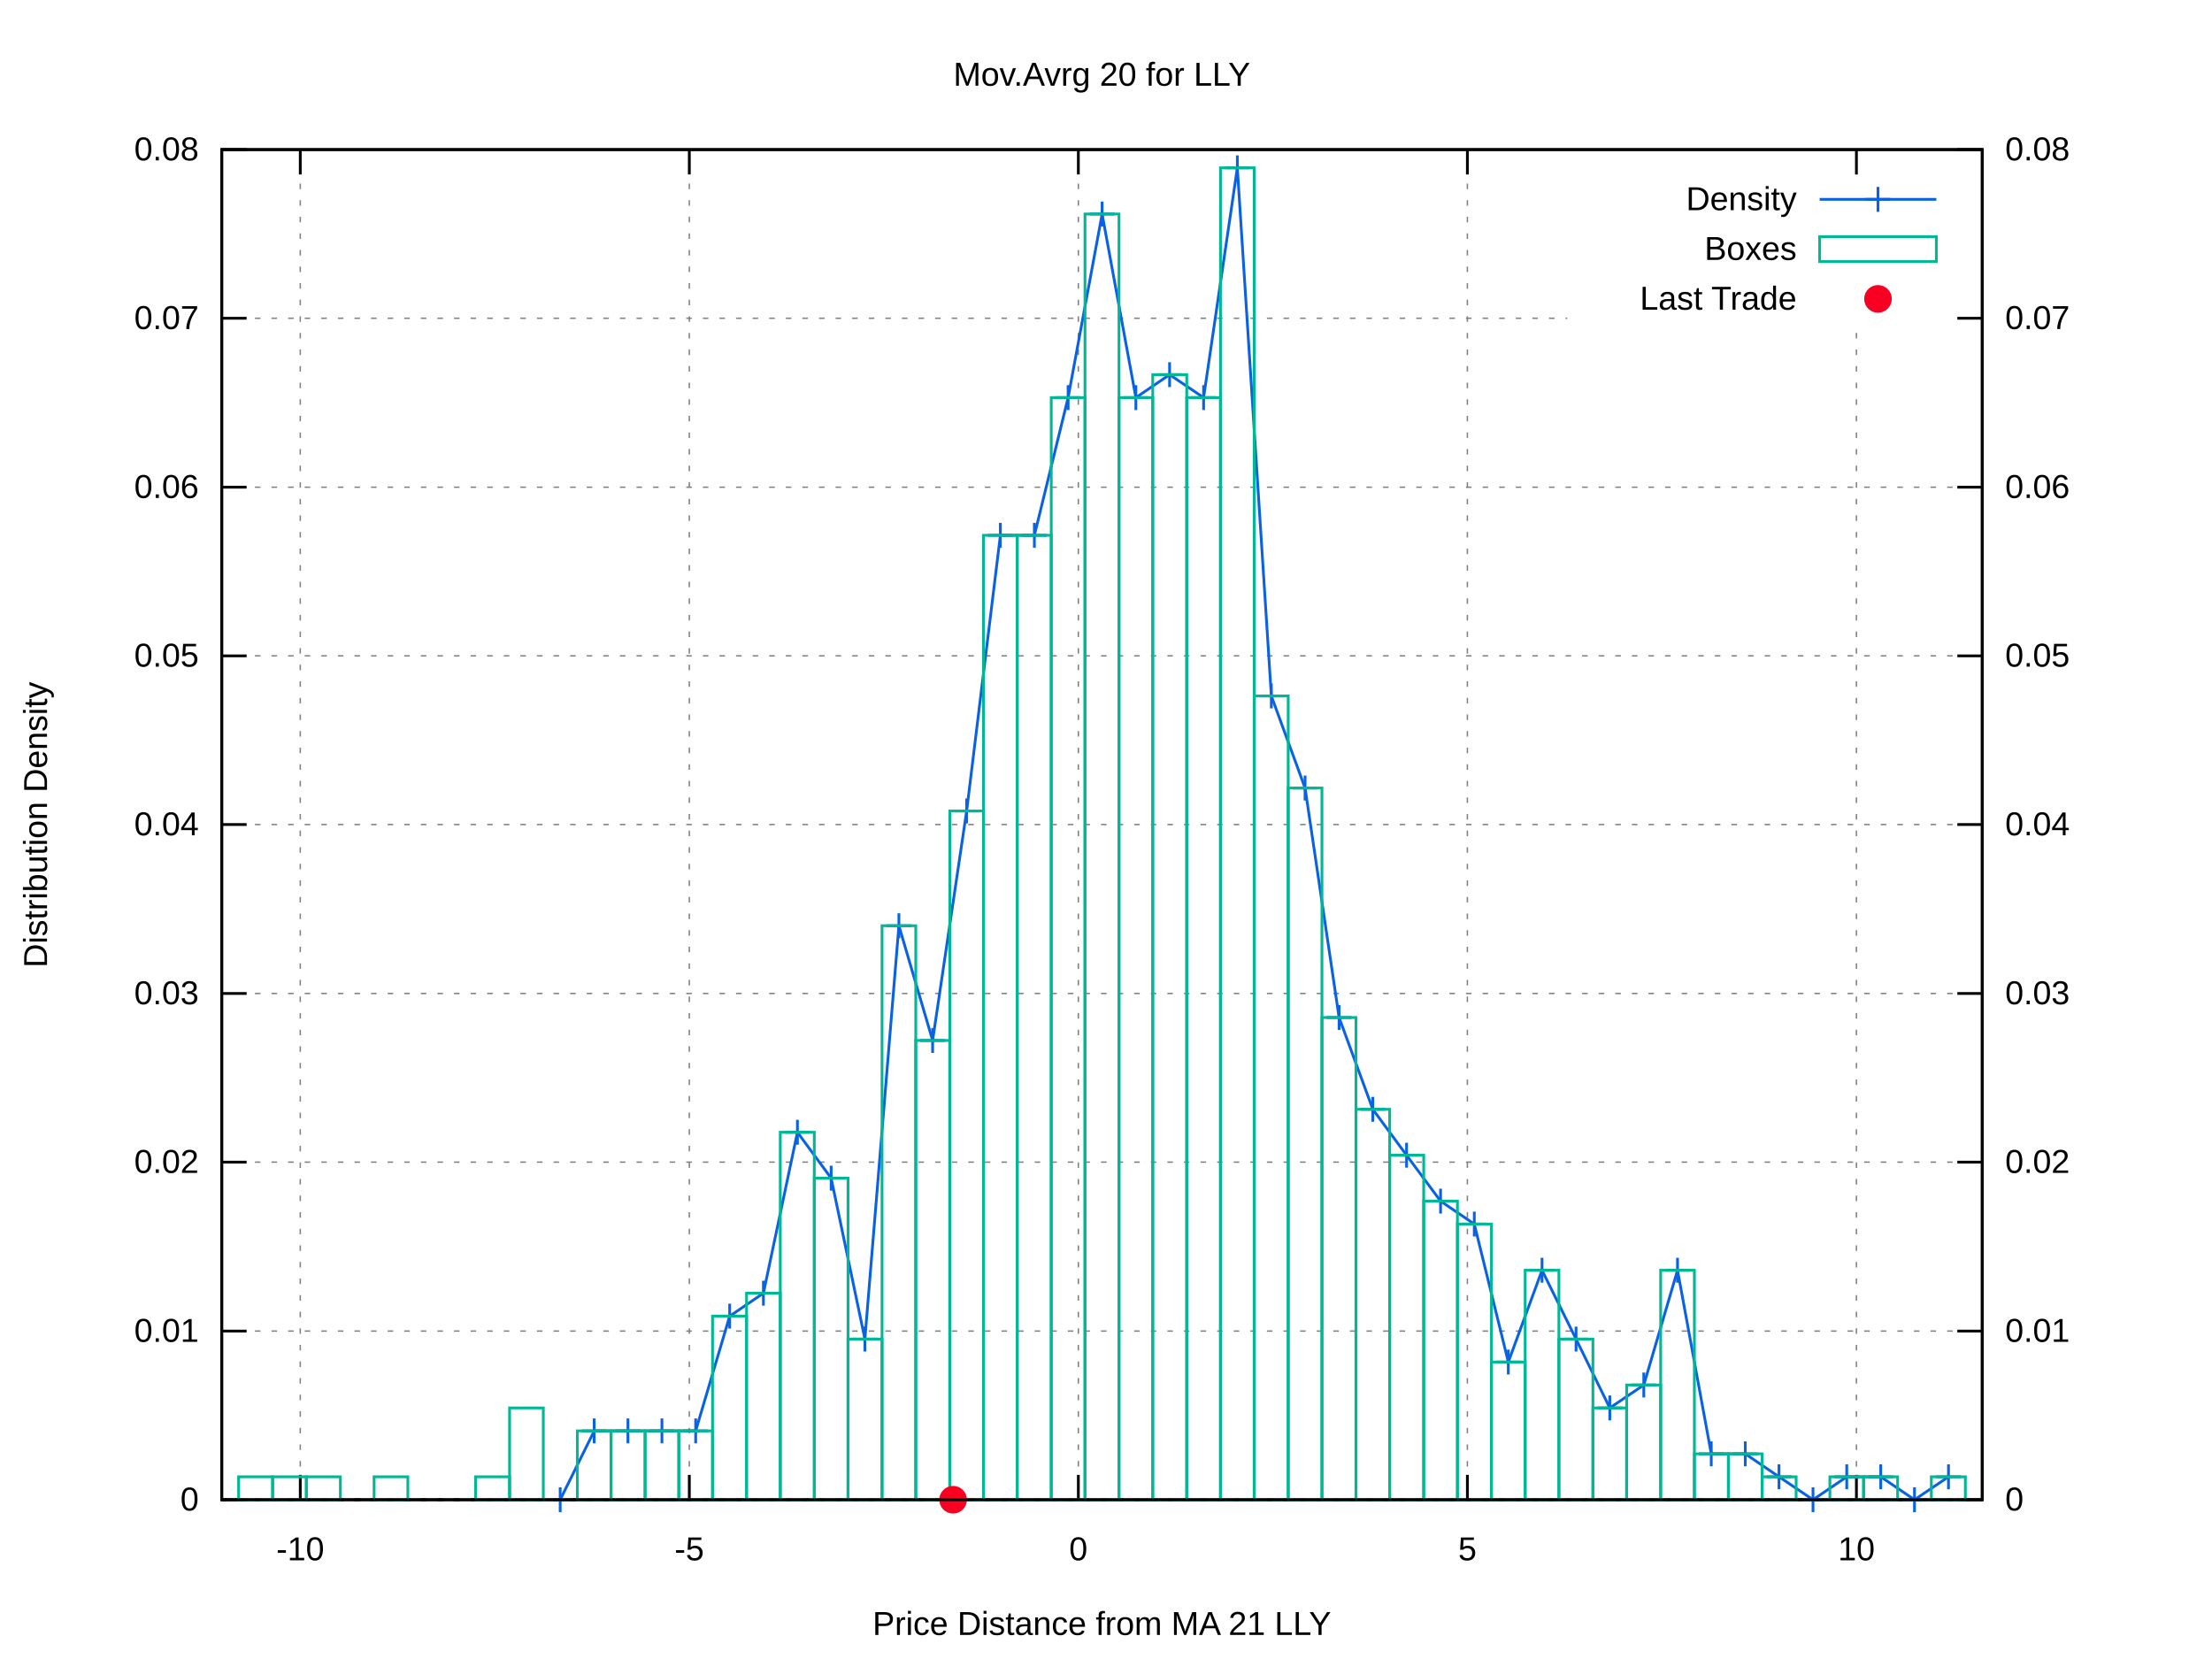
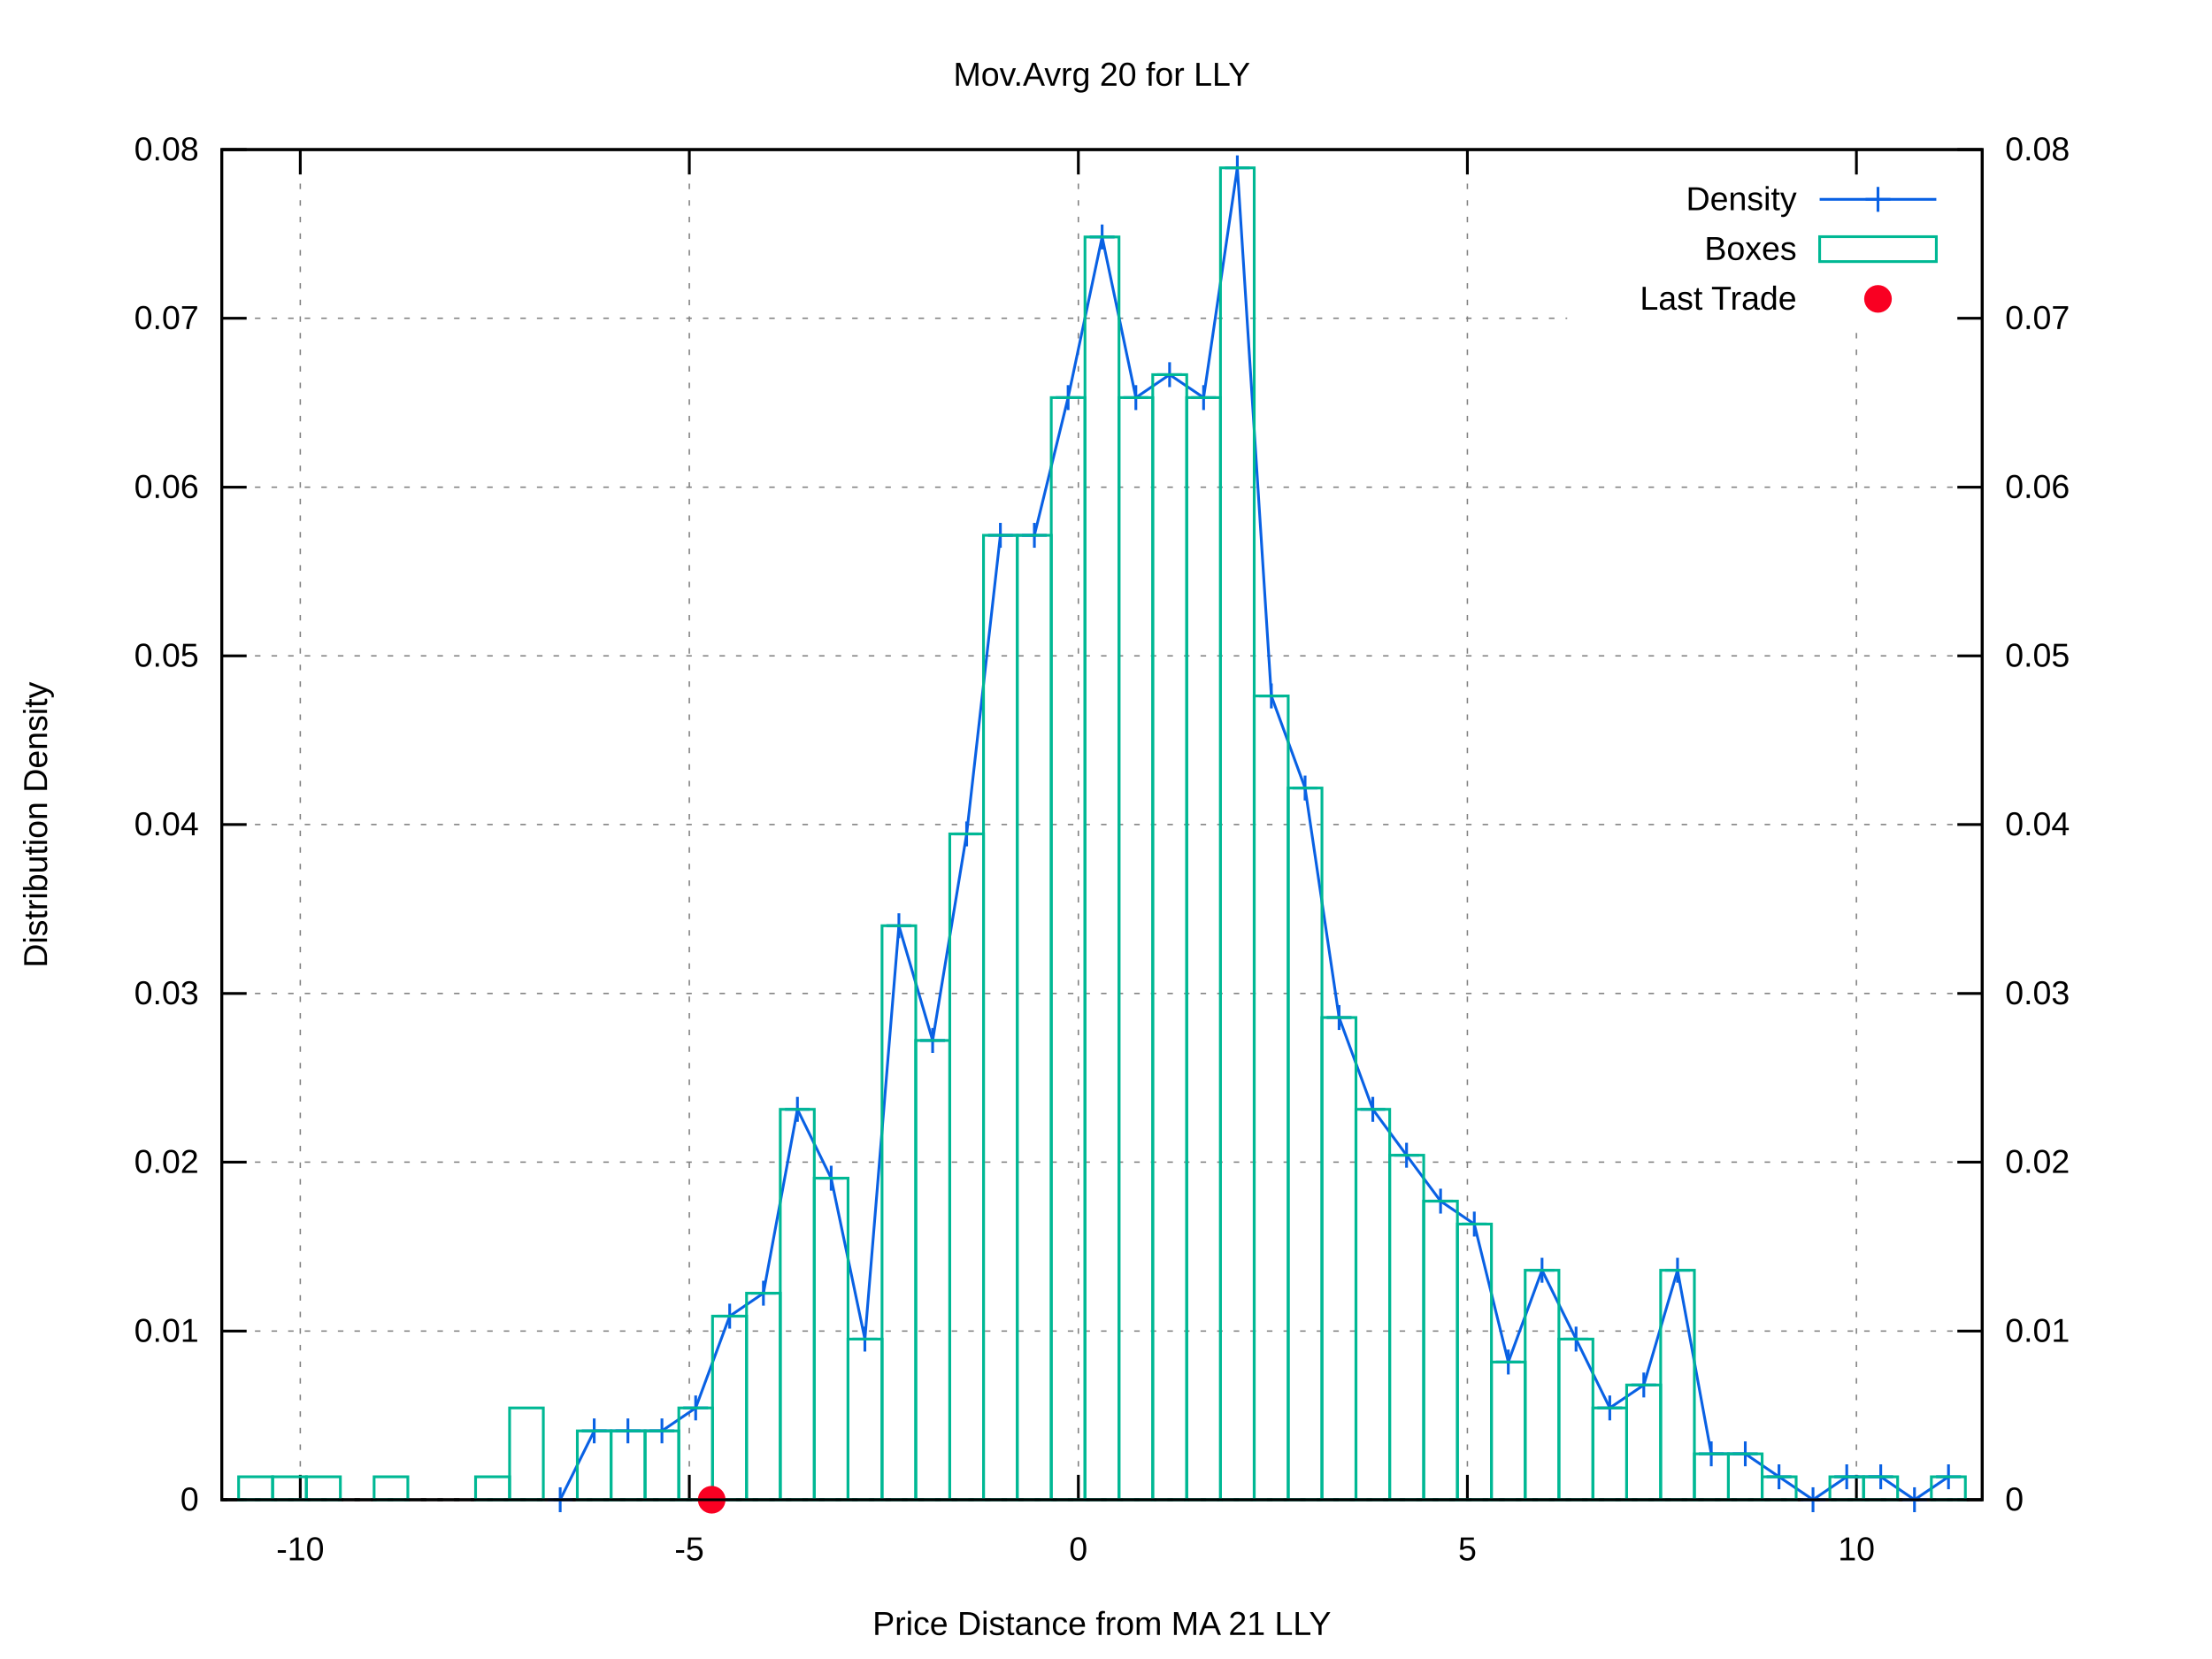
<svg xmlns="http://www.w3.org/2000/svg" xmlns:xlink="http://www.w3.org/1999/xlink" viewBox="0 0 800 600">
  <g id="gnuplot_canvas">
    <rect x="0" y="0" width="800" height="600" fill="#ffffff" />
    <defs>
      <circle id="gpDot" r="0.5" stroke-width="0.5" />
      <path id="gpPt0" stroke-width="0.222" stroke="currentColor" d="M-1,0 h2 M0,-1 v2" />
      <path id="gpPt1" stroke-width="0.222" stroke="currentColor" d="M-1,-1 L1,1 M1,-1 L-1,1" />
      <path id="gpPt2" stroke-width="0.222" stroke="currentColor" d="M-1,0 L1,0 M0,-1 L0,1 M-1,-1 L1,1 M-1,1 L1,-1" />
      <rect id="gpPt3" stroke-width="0.222" stroke="currentColor" x="-1" y="-1" width="2" height="2" />
      <rect id="gpPt4" stroke-width="0.222" stroke="currentColor" fill="currentColor" x="-1" y="-1" width="2" height="2" />
      <circle id="gpPt5" stroke-width="0.222" stroke="currentColor" cx="0" cy="0" r="1" />
      <use xlink:href="#gpPt5" id="gpPt6" fill="currentColor" stroke="none" />
      <path id="gpPt7" stroke-width="0.222" stroke="currentColor" d="M0,-1.33 L-1.33,0.67 L1.33,0.67 z" />
      <use xlink:href="#gpPt7" id="gpPt8" fill="currentColor" stroke="none" />
      <use xlink:href="#gpPt7" id="gpPt9" stroke="currentColor" transform="rotate(180)" />
      <use xlink:href="#gpPt9" id="gpPt10" fill="currentColor" stroke="none" />
      <use xlink:href="#gpPt3" id="gpPt11" stroke="currentColor" transform="rotate(45)" />
      <use xlink:href="#gpPt11" id="gpPt12" fill="currentColor" stroke="none" />
      <path id="gpPt13" stroke-width="0.222" stroke="currentColor" d="M0,1.330 L1.265,0.411 L0.782,-1.067 L-0.782,-1.076 L-1.265,0.411 z" />
      <use xlink:href="#gpPt13" id="gpPt14" fill="currentColor" stroke="none" />
      <filter id="textbox" filterUnits="objectBoundingBox" x="0" y="0" height="1" width="1">
        <feFlood flood-color="#FFFFFF" flood-opacity="1" result="bgnd" />
        <feComposite in="SourceGraphic" in2="bgnd" operator="atop" />
      </filter>
      <filter id="greybox" filterUnits="objectBoundingBox" x="0" y="0" height="1" width="1">
        <feFlood flood-color="lightgrey" flood-opacity="1" result="grey" />
        <feComposite in="SourceGraphic" in2="grey" operator="atop" />
      </filter>
    </defs>
    <g fill="none" color="#FFFFFF" stroke="black" stroke-width="1.00" stroke-linecap="butt" stroke-linejoin="miter">
</g>
    <g fill="none" color="black" stroke="currentColor" stroke-width="1.00" stroke-linecap="butt" stroke-linejoin="miter">
</g>
    <g fill="none" color="black" stroke="black" stroke-width="0.50" stroke-linecap="butt" stroke-linejoin="miter">
</g>
    <g fill="none" color="gray" stroke="currentColor" stroke-width="0.50" stroke-linecap="butt" stroke-linejoin="miter">
      <path stroke="gray" stroke-dasharray="2,4" class="gridline" d="M80.2,542.4 L716.9,542.4  " />
    </g>
    <g fill="none" color="gray" stroke="gray" stroke-width="1.00" stroke-linecap="butt" stroke-linejoin="miter">
</g>
    <g fill="none" color="black" stroke="currentColor" stroke-width="1.00" stroke-linecap="butt" stroke-linejoin="miter">
      <path stroke="black" d="M80.2,542.4 L89.2,542.4  " />
      <g transform="translate(71.9,546.3)" stroke="none" fill="black" font-family="arial" font-size="12.00" text-anchor="end">
        <text>
          <tspan font-family="arial"> 0</tspan>
        </text>
      </g>
    </g>
    <g fill="none" color="black" stroke="currentColor" stroke-width="1.00" stroke-linecap="butt" stroke-linejoin="miter">
</g>
    <g fill="none" color="black" stroke="black" stroke-width="0.50" stroke-linecap="butt" stroke-linejoin="miter">
</g>
    <g fill="none" color="gray" stroke="currentColor" stroke-width="0.50" stroke-linecap="butt" stroke-linejoin="miter">
      <path stroke="gray" stroke-dasharray="2,4" class="gridline" d="M80.2,481.4 L716.9,481.4  " />
    </g>
    <g fill="none" color="gray" stroke="gray" stroke-width="1.00" stroke-linecap="butt" stroke-linejoin="miter">
</g>
    <g fill="none" color="black" stroke="currentColor" stroke-width="1.00" stroke-linecap="butt" stroke-linejoin="miter">
      <path stroke="black" d="M80.2,481.4 L89.2,481.4  " />
      <g transform="translate(71.9,485.3)" stroke="none" fill="black" font-family="arial" font-size="12.00" text-anchor="end">
        <text>
          <tspan font-family="arial"> 0.01</tspan>
        </text>
      </g>
    </g>
    <g fill="none" color="black" stroke="currentColor" stroke-width="1.00" stroke-linecap="butt" stroke-linejoin="miter">
</g>
    <g fill="none" color="black" stroke="black" stroke-width="0.50" stroke-linecap="butt" stroke-linejoin="miter">
</g>
    <g fill="none" color="gray" stroke="currentColor" stroke-width="0.50" stroke-linecap="butt" stroke-linejoin="miter">
      <path stroke="gray" stroke-dasharray="2,4" class="gridline" d="M80.2,420.3 L716.9,420.3  " />
    </g>
    <g fill="none" color="gray" stroke="gray" stroke-width="1.00" stroke-linecap="butt" stroke-linejoin="miter">
</g>
    <g fill="none" color="black" stroke="currentColor" stroke-width="1.00" stroke-linecap="butt" stroke-linejoin="miter">
      <path stroke="black" d="M80.2,420.3 L89.2,420.3  " />
      <g transform="translate(71.9,424.2)" stroke="none" fill="black" font-family="arial" font-size="12.00" text-anchor="end">
        <text>
          <tspan font-family="arial"> 0.02</tspan>
        </text>
      </g>
    </g>
    <g fill="none" color="black" stroke="currentColor" stroke-width="1.00" stroke-linecap="butt" stroke-linejoin="miter">
</g>
    <g fill="none" color="black" stroke="black" stroke-width="0.50" stroke-linecap="butt" stroke-linejoin="miter">
</g>
    <g fill="none" color="gray" stroke="currentColor" stroke-width="0.50" stroke-linecap="butt" stroke-linejoin="miter">
      <path stroke="gray" stroke-dasharray="2,4" class="gridline" d="M80.2,359.3 L716.9,359.3  " />
    </g>
    <g fill="none" color="gray" stroke="gray" stroke-width="1.00" stroke-linecap="butt" stroke-linejoin="miter">
</g>
    <g fill="none" color="black" stroke="currentColor" stroke-width="1.00" stroke-linecap="butt" stroke-linejoin="miter">
      <path stroke="black" d="M80.2,359.3 L89.2,359.3  " />
      <g transform="translate(71.9,363.2)" stroke="none" fill="black" font-family="arial" font-size="12.00" text-anchor="end">
        <text>
          <tspan font-family="arial"> 0.03</tspan>
        </text>
      </g>
    </g>
    <g fill="none" color="black" stroke="currentColor" stroke-width="1.00" stroke-linecap="butt" stroke-linejoin="miter">
</g>
    <g fill="none" color="black" stroke="black" stroke-width="0.50" stroke-linecap="butt" stroke-linejoin="miter">
</g>
    <g fill="none" color="gray" stroke="currentColor" stroke-width="0.50" stroke-linecap="butt" stroke-linejoin="miter">
      <path stroke="gray" stroke-dasharray="2,4" class="gridline" d="M80.2,298.2 L716.9,298.2  " />
    </g>
    <g fill="none" color="gray" stroke="gray" stroke-width="1.00" stroke-linecap="butt" stroke-linejoin="miter">
</g>
    <g fill="none" color="black" stroke="currentColor" stroke-width="1.00" stroke-linecap="butt" stroke-linejoin="miter">
      <path stroke="black" d="M80.2,298.2 L89.2,298.2  " />
      <g transform="translate(71.9,302.1)" stroke="none" fill="black" font-family="arial" font-size="12.00" text-anchor="end">
        <text>
          <tspan font-family="arial"> 0.04</tspan>
        </text>
      </g>
    </g>
    <g fill="none" color="black" stroke="currentColor" stroke-width="1.00" stroke-linecap="butt" stroke-linejoin="miter">
</g>
    <g fill="none" color="black" stroke="black" stroke-width="0.50" stroke-linecap="butt" stroke-linejoin="miter">
</g>
    <g fill="none" color="gray" stroke="currentColor" stroke-width="0.50" stroke-linecap="butt" stroke-linejoin="miter">
      <path stroke="gray" stroke-dasharray="2,4" class="gridline" d="M80.2,237.2 L716.9,237.2  " />
    </g>
    <g fill="none" color="gray" stroke="gray" stroke-width="1.00" stroke-linecap="butt" stroke-linejoin="miter">
</g>
    <g fill="none" color="black" stroke="currentColor" stroke-width="1.00" stroke-linecap="butt" stroke-linejoin="miter">
      <path stroke="black" d="M80.2,237.2 L89.2,237.2  " />
      <g transform="translate(71.9,241.1)" stroke="none" fill="black" font-family="arial" font-size="12.00" text-anchor="end">
        <text>
          <tspan font-family="arial"> 0.05</tspan>
        </text>
      </g>
    </g>
    <g fill="none" color="black" stroke="currentColor" stroke-width="1.00" stroke-linecap="butt" stroke-linejoin="miter">
</g>
    <g fill="none" color="black" stroke="black" stroke-width="0.50" stroke-linecap="butt" stroke-linejoin="miter">
</g>
    <g fill="none" color="gray" stroke="currentColor" stroke-width="0.50" stroke-linecap="butt" stroke-linejoin="miter">
      <path stroke="gray" stroke-dasharray="2,4" class="gridline" d="M80.2,176.2 L716.9,176.2  " />
    </g>
    <g fill="none" color="gray" stroke="gray" stroke-width="1.00" stroke-linecap="butt" stroke-linejoin="miter">
</g>
    <g fill="none" color="black" stroke="currentColor" stroke-width="1.00" stroke-linecap="butt" stroke-linejoin="miter">
      <path stroke="black" d="M80.2,176.2 L89.2,176.2  " />
      <g transform="translate(71.9,180.1)" stroke="none" fill="black" font-family="arial" font-size="12.00" text-anchor="end">
        <text>
          <tspan font-family="arial"> 0.06</tspan>
        </text>
      </g>
    </g>
    <g fill="none" color="black" stroke="currentColor" stroke-width="1.00" stroke-linecap="butt" stroke-linejoin="miter">
</g>
    <g fill="none" color="black" stroke="black" stroke-width="0.50" stroke-linecap="butt" stroke-linejoin="miter">
</g>
    <g fill="none" color="gray" stroke="currentColor" stroke-width="0.50" stroke-linecap="butt" stroke-linejoin="miter">
      <path stroke="gray" stroke-dasharray="2,4" class="gridline" d="M80.2,115.1 L566.8,115.1 M708.6,115.1 L716.9,115.1  " />
    </g>
    <g fill="none" color="gray" stroke="gray" stroke-width="1.00" stroke-linecap="butt" stroke-linejoin="miter">
</g>
    <g fill="none" color="black" stroke="currentColor" stroke-width="1.00" stroke-linecap="butt" stroke-linejoin="miter">
      <path stroke="black" d="M80.2,115.1 L89.2,115.1  " />
      <g transform="translate(71.9,119.0)" stroke="none" fill="black" font-family="arial" font-size="12.00" text-anchor="end">
        <text>
          <tspan font-family="arial"> 0.07</tspan>
        </text>
      </g>
    </g>
    <g fill="none" color="black" stroke="currentColor" stroke-width="1.00" stroke-linecap="butt" stroke-linejoin="miter">
</g>
    <g fill="none" color="black" stroke="black" stroke-width="0.50" stroke-linecap="butt" stroke-linejoin="miter">
</g>
    <g fill="none" color="gray" stroke="currentColor" stroke-width="0.50" stroke-linecap="butt" stroke-linejoin="miter">
      <path stroke="gray" stroke-dasharray="2,4" class="gridline" d="M80.2,54.1 L716.9,54.1  " />
    </g>
    <g fill="none" color="gray" stroke="gray" stroke-width="1.00" stroke-linecap="butt" stroke-linejoin="miter">
</g>
    <g fill="none" color="black" stroke="currentColor" stroke-width="1.00" stroke-linecap="butt" stroke-linejoin="miter">
      <path stroke="black" d="M80.2,54.1 L89.2,54.1  " />
      <g transform="translate(71.9,58.0)" stroke="none" fill="black" font-family="arial" font-size="12.00" text-anchor="end">
        <text>
          <tspan font-family="arial"> 0.08</tspan>
        </text>
      </g>
    </g>
    <g fill="none" color="black" stroke="currentColor" stroke-width="1.00" stroke-linecap="butt" stroke-linejoin="miter">
</g>
    <g fill="none" color="black" stroke="black" stroke-width="0.50" stroke-linecap="butt" stroke-linejoin="miter">
</g>
    <g fill="none" color="gray" stroke="currentColor" stroke-width="0.50" stroke-linecap="butt" stroke-linejoin="miter">
      <path stroke="gray" stroke-dasharray="2,4" class="gridline" d="M108.6,542.4 L108.6,54.1  " />
    </g>
    <g fill="none" color="gray" stroke="gray" stroke-width="1.00" stroke-linecap="butt" stroke-linejoin="miter">
</g>
    <g fill="none" color="black" stroke="currentColor" stroke-width="1.00" stroke-linecap="butt" stroke-linejoin="miter">
      <path stroke="black" d="M108.6,542.4 L108.6,533.4 M108.6,54.1 L108.6,63.1  " />
      <g transform="translate(108.6,564.3)" stroke="none" fill="black" font-family="arial" font-size="12.00" text-anchor="middle">
        <text>
          <tspan font-family="arial">-10</tspan>
        </text>
      </g>
    </g>
    <g fill="none" color="black" stroke="currentColor" stroke-width="1.00" stroke-linecap="butt" stroke-linejoin="miter">
</g>
    <g fill="none" color="black" stroke="black" stroke-width="0.50" stroke-linecap="butt" stroke-linejoin="miter">
</g>
    <g fill="none" color="gray" stroke="currentColor" stroke-width="0.50" stroke-linecap="butt" stroke-linejoin="miter">
      <path stroke="gray" stroke-dasharray="2,4" class="gridline" d="M249.3,542.4 L249.3,54.1  " />
    </g>
    <g fill="none" color="gray" stroke="gray" stroke-width="1.00" stroke-linecap="butt" stroke-linejoin="miter">
</g>
    <g fill="none" color="black" stroke="currentColor" stroke-width="1.00" stroke-linecap="butt" stroke-linejoin="miter">
      <path stroke="black" d="M249.3,542.4 L249.3,533.4 M249.3,54.1 L249.3,63.1  " />
      <g transform="translate(249.3,564.3)" stroke="none" fill="black" font-family="arial" font-size="12.00" text-anchor="middle">
        <text>
          <tspan font-family="arial">-5</tspan>
        </text>
      </g>
    </g>
    <g fill="none" color="black" stroke="currentColor" stroke-width="1.00" stroke-linecap="butt" stroke-linejoin="miter">
</g>
    <g fill="none" color="black" stroke="black" stroke-width="0.50" stroke-linecap="butt" stroke-linejoin="miter">
</g>
    <g fill="none" color="gray" stroke="currentColor" stroke-width="0.50" stroke-linecap="butt" stroke-linejoin="miter">
      <path stroke="gray" stroke-dasharray="2,4" class="gridline" d="M390.0,542.4 L390.0,54.1  " />
    </g>
    <g fill="none" color="gray" stroke="gray" stroke-width="1.00" stroke-linecap="butt" stroke-linejoin="miter">
</g>
    <g fill="none" color="black" stroke="currentColor" stroke-width="1.00" stroke-linecap="butt" stroke-linejoin="miter">
      <path stroke="black" d="M390.0,542.4 L390.0,533.4 M390.0,54.1 L390.0,63.1  " />
      <g transform="translate(390.0,564.3)" stroke="none" fill="black" font-family="arial" font-size="12.00" text-anchor="middle">
        <text>
          <tspan font-family="arial"> 0</tspan>
        </text>
      </g>
    </g>
    <g fill="none" color="black" stroke="currentColor" stroke-width="1.00" stroke-linecap="butt" stroke-linejoin="miter">
</g>
    <g fill="none" color="black" stroke="black" stroke-width="0.50" stroke-linecap="butt" stroke-linejoin="miter">
</g>
    <g fill="none" color="gray" stroke="currentColor" stroke-width="0.50" stroke-linecap="butt" stroke-linejoin="miter">
      <path stroke="gray" stroke-dasharray="2,4" class="gridline" d="M530.7,542.4 L530.7,54.1  " />
    </g>
    <g fill="none" color="gray" stroke="gray" stroke-width="1.00" stroke-linecap="butt" stroke-linejoin="miter">
</g>
    <g fill="none" color="black" stroke="currentColor" stroke-width="1.00" stroke-linecap="butt" stroke-linejoin="miter">
      <path stroke="black" d="M530.7,542.4 L530.7,533.4 M530.7,54.1 L530.7,63.1  " />
      <g transform="translate(530.7,564.3)" stroke="none" fill="black" font-family="arial" font-size="12.00" text-anchor="middle">
        <text>
          <tspan font-family="arial"> 5</tspan>
        </text>
      </g>
    </g>
    <g fill="none" color="black" stroke="currentColor" stroke-width="1.00" stroke-linecap="butt" stroke-linejoin="miter">
</g>
    <g fill="none" color="black" stroke="black" stroke-width="0.50" stroke-linecap="butt" stroke-linejoin="miter">
</g>
    <g fill="none" color="gray" stroke="currentColor" stroke-width="0.50" stroke-linecap="butt" stroke-linejoin="miter">
      <path stroke="gray" stroke-dasharray="2,4" class="gridline" d="M671.4,542.4 L671.4,117.1 M671.4,63.1 L671.4,54.1  " />
    </g>
    <g fill="none" color="gray" stroke="gray" stroke-width="1.00" stroke-linecap="butt" stroke-linejoin="miter">
</g>
    <g fill="none" color="black" stroke="currentColor" stroke-width="1.00" stroke-linecap="butt" stroke-linejoin="miter">
      <path stroke="black" d="M671.4,542.4 L671.4,533.4 M671.4,54.1 L671.4,63.1  " />
      <g transform="translate(671.4,564.3)" stroke="none" fill="black" font-family="arial" font-size="12.00" text-anchor="middle">
        <text>
          <tspan font-family="arial"> 10</tspan>
        </text>
      </g>
    </g>
    <g fill="none" color="black" stroke="currentColor" stroke-width="1.00" stroke-linecap="butt" stroke-linejoin="miter">
      <path stroke="black" d="M716.9,542.4 L707.9,542.4  " />
      <g transform="translate(725.2,546.3)" stroke="none" fill="black" font-family="arial" font-size="12.00" text-anchor="start">
        <text>
          <tspan font-family="arial"> 0</tspan>
        </text>
      </g>
    </g>
    <g fill="none" color="black" stroke="currentColor" stroke-width="1.00" stroke-linecap="butt" stroke-linejoin="miter">
      <path stroke="black" d="M716.9,481.4 L707.9,481.4  " />
      <g transform="translate(725.2,485.3)" stroke="none" fill="black" font-family="arial" font-size="12.00" text-anchor="start">
        <text>
          <tspan font-family="arial"> 0.01</tspan>
        </text>
      </g>
    </g>
    <g fill="none" color="black" stroke="currentColor" stroke-width="1.00" stroke-linecap="butt" stroke-linejoin="miter">
      <path stroke="black" d="M716.9,420.3 L707.9,420.3  " />
      <g transform="translate(725.2,424.2)" stroke="none" fill="black" font-family="arial" font-size="12.00" text-anchor="start">
        <text>
          <tspan font-family="arial"> 0.02</tspan>
        </text>
      </g>
    </g>
    <g fill="none" color="black" stroke="currentColor" stroke-width="1.00" stroke-linecap="butt" stroke-linejoin="miter">
      <path stroke="black" d="M716.9,359.3 L707.9,359.3  " />
      <g transform="translate(725.2,363.2)" stroke="none" fill="black" font-family="arial" font-size="12.00" text-anchor="start">
        <text>
          <tspan font-family="arial"> 0.03</tspan>
        </text>
      </g>
    </g>
    <g fill="none" color="black" stroke="currentColor" stroke-width="1.00" stroke-linecap="butt" stroke-linejoin="miter">
      <path stroke="black" d="M716.9,298.2 L707.9,298.2  " />
      <g transform="translate(725.2,302.1)" stroke="none" fill="black" font-family="arial" font-size="12.00" text-anchor="start">
        <text>
          <tspan font-family="arial"> 0.04</tspan>
        </text>
      </g>
    </g>
    <g fill="none" color="black" stroke="currentColor" stroke-width="1.00" stroke-linecap="butt" stroke-linejoin="miter">
      <path stroke="black" d="M716.9,237.2 L707.9,237.2  " />
      <g transform="translate(725.2,241.1)" stroke="none" fill="black" font-family="arial" font-size="12.00" text-anchor="start">
        <text>
          <tspan font-family="arial"> 0.05</tspan>
        </text>
      </g>
    </g>
    <g fill="none" color="black" stroke="currentColor" stroke-width="1.00" stroke-linecap="butt" stroke-linejoin="miter">
      <path stroke="black" d="M716.9,176.2 L707.9,176.2  " />
      <g transform="translate(725.2,180.1)" stroke="none" fill="black" font-family="arial" font-size="12.00" text-anchor="start">
        <text>
          <tspan font-family="arial"> 0.06</tspan>
        </text>
      </g>
    </g>
    <g fill="none" color="black" stroke="currentColor" stroke-width="1.00" stroke-linecap="butt" stroke-linejoin="miter">
      <path stroke="black" d="M716.9,115.1 L707.9,115.1  " />
      <g transform="translate(725.2,119.0)" stroke="none" fill="black" font-family="arial" font-size="12.00" text-anchor="start">
        <text>
          <tspan font-family="arial"> 0.07</tspan>
        </text>
      </g>
    </g>
    <g fill="none" color="black" stroke="currentColor" stroke-width="1.00" stroke-linecap="butt" stroke-linejoin="miter">
      <path stroke="black" d="M716.9,54.1 L707.9,54.1  " />
      <g transform="translate(725.2,58.0)" stroke="none" fill="black" font-family="arial" font-size="12.00" text-anchor="start">
        <text>
          <tspan font-family="arial"> 0.08</tspan>
        </text>
      </g>
    </g>
    <g fill="none" color="black" stroke="currentColor" stroke-width="1.00" stroke-linecap="butt" stroke-linejoin="miter">
</g>
    <g fill="none" color="gray" stroke="currentColor" stroke-width="1.00" stroke-linecap="butt" stroke-linejoin="miter">
      <path stroke="black" stroke-dasharray="2,4" d="M80.2,542.4 L716.9,542.4  " />
    </g>
    <g fill="none" color="black" stroke="currentColor" stroke-width="1.00" stroke-linecap="butt" stroke-linejoin="miter">
      <path stroke="black" d="M80.2,54.1 L80.2,542.4 L716.9,542.4 L716.9,54.1 L80.2,54.1 Z  " />
    </g>
    <g fill="none" color="black" stroke="currentColor" stroke-width="1.00" stroke-linecap="butt" stroke-linejoin="miter">
      <g transform="translate(17.0,298.3) rotate(270)" stroke="none" fill="black" font-family="arial" font-size="12.00" text-anchor="middle">
        <text>
          <tspan font-family="arial">Distribution Density</tspan>
        </text>
      </g>
    </g>
    <g fill="none" color="black" stroke="currentColor" stroke-width="1.00" stroke-linecap="butt" stroke-linejoin="miter">
      <g transform="translate(398.5,591.3)" stroke="none" fill="black" font-family="arial" font-size="12.00" text-anchor="middle">
        <text>
          <tspan font-family="arial">Price Distance from MA 21 LLY</tspan>
        </text>
      </g>
    </g>
    <g fill="none" color="black" stroke="currentColor" stroke-width="1.00" stroke-linecap="butt" stroke-linejoin="miter">
      <g transform="translate(398.5,31.0)" stroke="none" fill="black" font-family="arial" font-size="12.00" text-anchor="middle">
        <text>
          <tspan font-family="arial">Mov.Avrg 20 for LLY </tspan>
        </text>
      </g>
    </g>
    <g id="gnuplot_plot_1">
      <g fill="none" color="black" stroke="currentColor" stroke-width="1.00" stroke-linecap="butt" stroke-linejoin="miter">
        <g transform="translate(649.8,76.0)" stroke="none" fill="black" font-family="arial" font-size="12.00" text-anchor="end">
          <text>
            <tspan font-family="arial">Density</tspan>
          </text>
        </g>
      </g>
      <g fill="none" color="black" stroke="currentColor" stroke-width="1.00" stroke-linecap="butt" stroke-linejoin="miter">
-         <path stroke="rgb(  9,  97, 228)" d="M658.1,72.1 L700.3,72.1 M202.6,542.4 L214.9,517.5 L227.1,517.5 L239.4,517.5 L251.6,517.5 L263.9,476.0   L276.1,467.7 L288.4,409.5 L300.6,426.1 L312.8,484.3 L325.1,334.8 L337.3,376.3 L349.6,293.3 L361.8,193.6   L374.1,193.6 L386.3,143.8 L398.6,77.4 L410.8,143.8 L423.0,135.5 L435.3,143.8 L447.5,60.7 L459.8,251.7   L472.0,285.0 L484.3,368.0 L496.5,401.2 L508.7,417.8 L521.0,434.4 L533.2,442.7 L545.5,492.6 L557.7,459.4   L570.0,484.3 L582.2,509.2 L594.5,500.9 L606.7,459.4 L618.9,525.8 L631.2,525.8 L643.4,534.1 L655.7,542.4   L667.9,534.1 L680.2,534.1 L692.4,542.4 L704.7,534.1  " />
+         <path stroke="rgb(  9,  97, 228)" d="M658.1,72.1 L700.3,72.1 M202.6,542.4 L214.9,517.5 L227.1,517.5 L239.4,517.5 L251.6,509.2 L263.9,476.0   L276.1,467.7 L288.4,401.2 L300.6,426.1 L312.8,484.3 L325.1,334.8 L337.3,376.3 L349.6,301.6 L361.8,193.6   L374.1,193.6 L386.3,143.8 L398.6,85.7 L410.8,143.8 L423.0,135.5 L435.3,143.8 L447.5,60.7 L459.8,251.7   L472.0,285.0 L484.3,368.0 L496.5,401.2 L508.7,417.8 L521.0,434.4 L533.2,442.7 L545.5,492.6 L557.7,459.4   L570.0,484.3 L582.2,509.2 L594.5,500.9 L606.7,459.4 L618.9,525.8 L631.2,525.8 L643.4,534.1 L655.7,542.4   L667.9,534.1 L680.2,534.1 L692.4,542.4 L704.7,534.1  " />
        <use xlink:href="#gpPt0" transform="translate(202.6,542.4) scale(4.50)" color="rgb(  9,  97, 228)" />
        <use xlink:href="#gpPt0" transform="translate(214.9,517.5) scale(4.50)" color="rgb(  9,  97, 228)" />
        <use xlink:href="#gpPt0" transform="translate(227.1,517.5) scale(4.50)" color="rgb(  9,  97, 228)" />
        <use xlink:href="#gpPt0" transform="translate(239.4,517.5) scale(4.50)" color="rgb(  9,  97, 228)" />
-         <use xlink:href="#gpPt0" transform="translate(251.6,517.5) scale(4.50)" color="rgb(  9,  97, 228)" />
+         <use xlink:href="#gpPt0" transform="translate(251.6,509.2) scale(4.50)" color="rgb(  9,  97, 228)" />
        <use xlink:href="#gpPt0" transform="translate(263.9,476.0) scale(4.50)" color="rgb(  9,  97, 228)" />
        <use xlink:href="#gpPt0" transform="translate(276.1,467.7) scale(4.50)" color="rgb(  9,  97, 228)" />
-         <use xlink:href="#gpPt0" transform="translate(288.4,409.5) scale(4.50)" color="rgb(  9,  97, 228)" />
+         <use xlink:href="#gpPt0" transform="translate(288.4,401.2) scale(4.50)" color="rgb(  9,  97, 228)" />
        <use xlink:href="#gpPt0" transform="translate(300.6,426.1) scale(4.50)" color="rgb(  9,  97, 228)" />
        <use xlink:href="#gpPt0" transform="translate(312.8,484.3) scale(4.50)" color="rgb(  9,  97, 228)" />
        <use xlink:href="#gpPt0" transform="translate(325.1,334.8) scale(4.50)" color="rgb(  9,  97, 228)" />
        <use xlink:href="#gpPt0" transform="translate(337.3,376.3) scale(4.50)" color="rgb(  9,  97, 228)" />
-         <use xlink:href="#gpPt0" transform="translate(349.6,293.3) scale(4.50)" color="rgb(  9,  97, 228)" />
+         <use xlink:href="#gpPt0" transform="translate(349.6,301.6) scale(4.50)" color="rgb(  9,  97, 228)" />
        <use xlink:href="#gpPt0" transform="translate(361.8,193.6) scale(4.50)" color="rgb(  9,  97, 228)" />
        <use xlink:href="#gpPt0" transform="translate(374.1,193.6) scale(4.50)" color="rgb(  9,  97, 228)" />
        <use xlink:href="#gpPt0" transform="translate(386.3,143.8) scale(4.50)" color="rgb(  9,  97, 228)" />
-         <use xlink:href="#gpPt0" transform="translate(398.6,77.4) scale(4.50)" color="rgb(  9,  97, 228)" />
+         <use xlink:href="#gpPt0" transform="translate(398.6,85.7) scale(4.50)" color="rgb(  9,  97, 228)" />
        <use xlink:href="#gpPt0" transform="translate(410.8,143.8) scale(4.50)" color="rgb(  9,  97, 228)" />
        <use xlink:href="#gpPt0" transform="translate(423.0,135.5) scale(4.50)" color="rgb(  9,  97, 228)" />
        <use xlink:href="#gpPt0" transform="translate(435.3,143.8) scale(4.50)" color="rgb(  9,  97, 228)" />
        <use xlink:href="#gpPt0" transform="translate(447.5,60.7) scale(4.50)" color="rgb(  9,  97, 228)" />
        <use xlink:href="#gpPt0" transform="translate(459.8,251.7) scale(4.50)" color="rgb(  9,  97, 228)" />
        <use xlink:href="#gpPt0" transform="translate(472.0,285.0) scale(4.50)" color="rgb(  9,  97, 228)" />
        <use xlink:href="#gpPt0" transform="translate(484.3,368.0) scale(4.50)" color="rgb(  9,  97, 228)" />
        <use xlink:href="#gpPt0" transform="translate(496.5,401.2) scale(4.50)" color="rgb(  9,  97, 228)" />
        <use xlink:href="#gpPt0" transform="translate(508.7,417.8) scale(4.50)" color="rgb(  9,  97, 228)" />
        <use xlink:href="#gpPt0" transform="translate(521.0,434.4) scale(4.50)" color="rgb(  9,  97, 228)" />
        <use xlink:href="#gpPt0" transform="translate(533.2,442.7) scale(4.50)" color="rgb(  9,  97, 228)" />
        <use xlink:href="#gpPt0" transform="translate(545.5,492.6) scale(4.50)" color="rgb(  9,  97, 228)" />
        <use xlink:href="#gpPt0" transform="translate(557.7,459.4) scale(4.50)" color="rgb(  9,  97, 228)" />
        <use xlink:href="#gpPt0" transform="translate(570.0,484.3) scale(4.50)" color="rgb(  9,  97, 228)" />
        <use xlink:href="#gpPt0" transform="translate(582.2,509.2) scale(4.50)" color="rgb(  9,  97, 228)" />
        <use xlink:href="#gpPt0" transform="translate(594.5,500.9) scale(4.50)" color="rgb(  9,  97, 228)" />
        <use xlink:href="#gpPt0" transform="translate(606.7,459.4) scale(4.50)" color="rgb(  9,  97, 228)" />
        <use xlink:href="#gpPt0" transform="translate(618.9,525.8) scale(4.50)" color="rgb(  9,  97, 228)" />
        <use xlink:href="#gpPt0" transform="translate(631.2,525.8) scale(4.50)" color="rgb(  9,  97, 228)" />
        <use xlink:href="#gpPt0" transform="translate(643.4,534.1) scale(4.50)" color="rgb(  9,  97, 228)" />
        <use xlink:href="#gpPt0" transform="translate(655.7,542.4) scale(4.50)" color="rgb(  9,  97, 228)" />
        <use xlink:href="#gpPt0" transform="translate(667.9,534.1) scale(4.50)" color="rgb(  9,  97, 228)" />
        <use xlink:href="#gpPt0" transform="translate(680.2,534.1) scale(4.50)" color="rgb(  9,  97, 228)" />
        <use xlink:href="#gpPt0" transform="translate(692.4,542.4) scale(4.50)" color="rgb(  9,  97, 228)" />
        <use xlink:href="#gpPt0" transform="translate(704.7,534.1) scale(4.50)" color="rgb(  9,  97, 228)" />
        <use xlink:href="#gpPt0" transform="translate(679.2,72.1) scale(4.50)" color="rgb(  9,  97, 228)" />
      </g>
    </g>
    <g id="gnuplot_plot_2">
      <g fill="none" color="black" stroke="currentColor" stroke-width="1.00" stroke-linecap="butt" stroke-linejoin="miter">
        <g transform="translate(649.8,94.0)" stroke="none" fill="black" font-family="arial" font-size="12.00" text-anchor="end">
          <text>
            <tspan font-family="arial">Boxes</tspan>
          </text>
        </g>
      </g>
      <g fill="none" color="black" stroke="currentColor" stroke-width="1.00" stroke-linecap="butt" stroke-linejoin="miter">
        <path stroke="rgb(  0, 184, 148)" d="M658.1,94.6 L700.3,94.6 L700.3,85.6 L658.1,85.6 L658.1,94.6 Z  " />
        <path stroke="rgb(  0, 184, 148)" d="M86.3,542.4 L86.3,534.1 L98.6,534.1 L98.6,542.4 L86.3,542.4 Z  " />
        <path stroke="rgb(  0, 184, 148)" d="M98.6,542.4 L98.6,534.1 L110.8,534.1 L110.8,542.4 L98.6,542.4 Z  " />
        <path stroke="rgb(  0, 184, 148)" d="M110.8,542.4 L110.8,534.1 L123.1,534.1 L123.1,542.4 L110.8,542.4 Z  " />
        <path stroke="rgb(  0, 184, 148)" d="M135.3,542.4 L135.3,534.1 L147.5,534.1 L147.5,542.4 L135.3,542.4 Z  " />
        <path stroke="rgb(  0, 184, 148)" d="M172.0,542.4 L172.0,534.1 L184.3,534.1 L184.3,542.4 L172.0,542.4 Z  " />
        <path stroke="rgb(  0, 184, 148)" d="M184.3,542.4 L184.3,509.2 L196.5,509.2 L196.5,542.4 L184.3,542.4 Z  " />
        <path stroke="rgb(  0, 184, 148)" d="M208.8,542.4 L208.8,517.5 L221.0,517.5 L221.0,542.4 L208.8,542.4 Z  " />
        <path stroke="rgb(  0, 184, 148)" d="M221.0,542.4 L221.0,517.5 L233.3,517.5 L233.3,542.4 L221.0,542.4 Z  " />
        <path stroke="rgb(  0, 184, 148)" d="M233.3,542.4 L233.3,517.5 L245.5,517.5 L245.5,542.4 L233.3,542.4 Z  " />
-         <path stroke="rgb(  0, 184, 148)" d="M245.5,542.4 L245.5,517.5 L257.7,517.5 L257.7,542.4 L245.5,542.4 Z  " />
+         <path stroke="rgb(  0, 184, 148)" d="M245.5,542.4 L245.5,509.2 L257.7,509.2 L257.7,542.4 L245.5,542.4 Z  " />
        <path stroke="rgb(  0, 184, 148)" d="M257.7,542.4 L257.7,476.0 L270.0,476.0 L270.0,542.4 L257.7,542.4 Z  " />
        <path stroke="rgb(  0, 184, 148)" d="M270.0,542.4 L270.0,467.7 L282.2,467.7 L282.2,542.4 L270.0,542.4 Z  " />
-         <path stroke="rgb(  0, 184, 148)" d="M282.2,542.4 L282.2,409.5 L294.5,409.5 L294.5,542.4 L282.2,542.4 Z  " />
+         <path stroke="rgb(  0, 184, 148)" d="M282.2,542.4 L282.2,401.2 L294.5,401.2 L294.5,542.4 L282.2,542.4 Z  " />
        <path stroke="rgb(  0, 184, 148)" d="M294.5,542.4 L294.5,426.1 L306.7,426.1 L306.7,542.4 L294.5,542.4 Z  " />
        <path stroke="rgb(  0, 184, 148)" d="M306.7,542.4 L306.7,484.3 L319.0,484.3 L319.0,542.4 L306.7,542.4 Z  " />
        <path stroke="rgb(  0, 184, 148)" d="M319.0,542.4 L319.0,334.8 L331.2,334.8 L331.2,542.4 L319.0,542.4 Z  " />
        <path stroke="rgb(  0, 184, 148)" d="M331.2,542.4 L331.2,376.3 L343.5,376.3 L343.5,542.4 L331.2,542.4 Z  " />
-         <path stroke="rgb(  0, 184, 148)" d="M343.5,542.4 L343.5,293.3 L355.7,293.3 L355.7,542.4 L343.5,542.4 Z  " />
+         <path stroke="rgb(  0, 184, 148)" d="M343.5,542.4 L343.5,301.6 L355.7,301.6 L355.7,542.4 L343.5,542.4 Z  " />
        <path stroke="rgb(  0, 184, 148)" d="M355.7,542.4 L355.7,193.6 L367.9,193.6 L367.9,542.4 L355.7,542.4 Z  " />
        <path stroke="rgb(  0, 184, 148)" d="M367.9,542.4 L367.9,193.6 L380.2,193.6 L380.2,542.4 L367.9,542.4 Z  " />
        <path stroke="rgb(  0, 184, 148)" d="M380.2,542.4 L380.2,143.8 L392.4,143.8 L392.4,542.4 L380.2,542.4 Z  " />
-         <path stroke="rgb(  0, 184, 148)" d="M392.4,542.4 L392.4,77.4 L404.7,77.4 L404.7,542.4 L392.4,542.4 Z  " />
+         <path stroke="rgb(  0, 184, 148)" d="M392.4,542.4 L392.4,85.7 L404.7,85.7 L404.7,542.4 L392.4,542.4 Z  " />
        <path stroke="rgb(  0, 184, 148)" d="M404.7,542.4 L404.7,143.8 L416.9,143.8 L416.9,542.4 L404.7,542.4 Z  " />
        <path stroke="rgb(  0, 184, 148)" d="M416.9,542.4 L416.9,135.5 L429.2,135.5 L429.2,542.4 L416.9,542.4 Z  " />
        <path stroke="rgb(  0, 184, 148)" d="M429.2,542.4 L429.2,143.8 L441.4,143.8 L441.4,542.4 L429.2,542.4 Z  " />
        <path stroke="rgb(  0, 184, 148)" d="M441.4,542.4 L441.4,60.7 L453.6,60.7 L453.6,542.4 L441.4,542.4 Z  " />
        <path stroke="rgb(  0, 184, 148)" d="M453.6,542.4 L453.6,251.7 L465.9,251.7 L465.9,542.4 L453.6,542.4 Z  " />
        <path stroke="rgb(  0, 184, 148)" d="M465.9,542.4 L465.9,285.0 L478.1,285.0 L478.1,542.4 L465.9,542.4 Z  " />
        <path stroke="rgb(  0, 184, 148)" d="M478.1,542.4 L478.1,368.0 L490.4,368.0 L490.4,542.4 L478.1,542.4 Z  " />
        <path stroke="rgb(  0, 184, 148)" d="M490.4,542.4 L490.4,401.2 L502.6,401.2 L502.6,542.4 L490.4,542.4 Z  " />
        <path stroke="rgb(  0, 184, 148)" d="M502.6,542.4 L502.6,417.8 L514.9,417.8 L514.9,542.4 L502.6,542.4 Z  " />
        <path stroke="rgb(  0, 184, 148)" d="M514.9,542.4 L514.9,434.4 L527.1,434.4 L527.1,542.4 L514.9,542.4 Z  " />
        <path stroke="rgb(  0, 184, 148)" d="M527.1,542.4 L527.1,442.7 L539.4,442.7 L539.4,542.4 L527.1,542.4 Z  " />
        <path stroke="rgb(  0, 184, 148)" d="M539.4,542.4 L539.4,492.6 L551.6,492.6 L551.6,542.4 L539.4,542.4 Z  " />
        <path stroke="rgb(  0, 184, 148)" d="M551.6,542.4 L551.6,459.4 L563.8,459.4 L563.8,542.4 L551.6,542.4 Z  " />
        <path stroke="rgb(  0, 184, 148)" d="M563.8,542.4 L563.8,484.3 L576.1,484.3 L576.1,542.4 L563.8,542.4 Z  " />
        <path stroke="rgb(  0, 184, 148)" d="M576.1,542.4 L576.1,509.2 L588.3,509.2 L588.3,542.4 L576.1,542.4 Z  " />
        <path stroke="rgb(  0, 184, 148)" d="M588.3,542.4 L588.3,500.9 L600.6,500.9 L600.6,542.4 L588.3,542.4 Z  " />
        <path stroke="rgb(  0, 184, 148)" d="M600.6,542.4 L600.6,459.4 L612.8,459.4 L612.8,542.4 L600.6,542.4 Z  " />
        <path stroke="rgb(  0, 184, 148)" d="M612.8,542.4 L612.8,525.8 L625.1,525.8 L625.1,542.4 L612.8,542.4 Z  " />
        <path stroke="rgb(  0, 184, 148)" d="M625.1,542.4 L625.1,525.8 L637.3,525.8 L637.3,542.4 L625.1,542.4 Z  " />
        <path stroke="rgb(  0, 184, 148)" d="M637.3,542.4 L637.3,534.1 L649.6,534.1 L649.6,542.4 L637.3,542.4 Z  " />
        <path stroke="rgb(  0, 184, 148)" d="M661.8,542.4 L661.8,534.1 L674.0,534.1 L674.0,542.4 L661.8,542.4 Z  " />
        <path stroke="rgb(  0, 184, 148)" d="M674.0,542.4 L674.0,534.1 L686.3,534.1 L686.3,542.4 L674.0,542.4 Z  " />
        <path stroke="rgb(  0, 184, 148)" d="M698.5,542.4 L698.5,534.1 L710.8,534.1 L710.8,542.4 L698.5,542.4 Z  " />
      </g>
    </g>
    <g id="gnuplot_plot_3">
      <g fill="none" color="black" stroke="currentColor" stroke-width="1.00" stroke-linecap="butt" stroke-linejoin="miter">
        <g transform="translate(649.8,112.0)" stroke="none" fill="black" font-family="arial" font-size="12.00" text-anchor="end">
          <text>
            <tspan font-family="arial">Last Trade</tspan>
          </text>
        </g>
      </g>
      <g fill="none" color="black" stroke="currentColor" stroke-width="1.00" stroke-linecap="butt" stroke-linejoin="miter">
-         <use xlink:href="#gpPt6" transform="translate(344.7,542.4) scale(4.50)" color="rgb(249,   0,  34)" />
+         <use xlink:href="#gpPt6" transform="translate(257.4,542.4) scale(4.50)" color="rgb(249,   0,  34)" />
        <use xlink:href="#gpPt6" transform="translate(679.2,108.1) scale(4.50)" color="rgb(249,   0,  34)" />
      </g>
    </g>
    <g fill="none" color="#FFFFFF" stroke="rgb(249,   0,  34)" stroke-width="2.00" stroke-linecap="butt" stroke-linejoin="miter">
</g>
    <g fill="none" color="black" stroke="currentColor" stroke-width="2.00" stroke-linecap="butt" stroke-linejoin="miter">
</g>
    <g fill="none" color="black" stroke="black" stroke-width="1.00" stroke-linecap="butt" stroke-linejoin="miter">
</g>
    <g fill="none" color="black" stroke="currentColor" stroke-width="1.00" stroke-linecap="butt" stroke-linejoin="miter">
      <path stroke="black" d="M80.2,54.1 L80.2,542.4 L716.9,542.4 L716.9,54.1 L80.2,54.1 Z  " />
    </g>
    <g fill="none" color="black" stroke="currentColor" stroke-width="1.00" stroke-linecap="butt" stroke-linejoin="miter">
</g>
  </g>
</svg>
